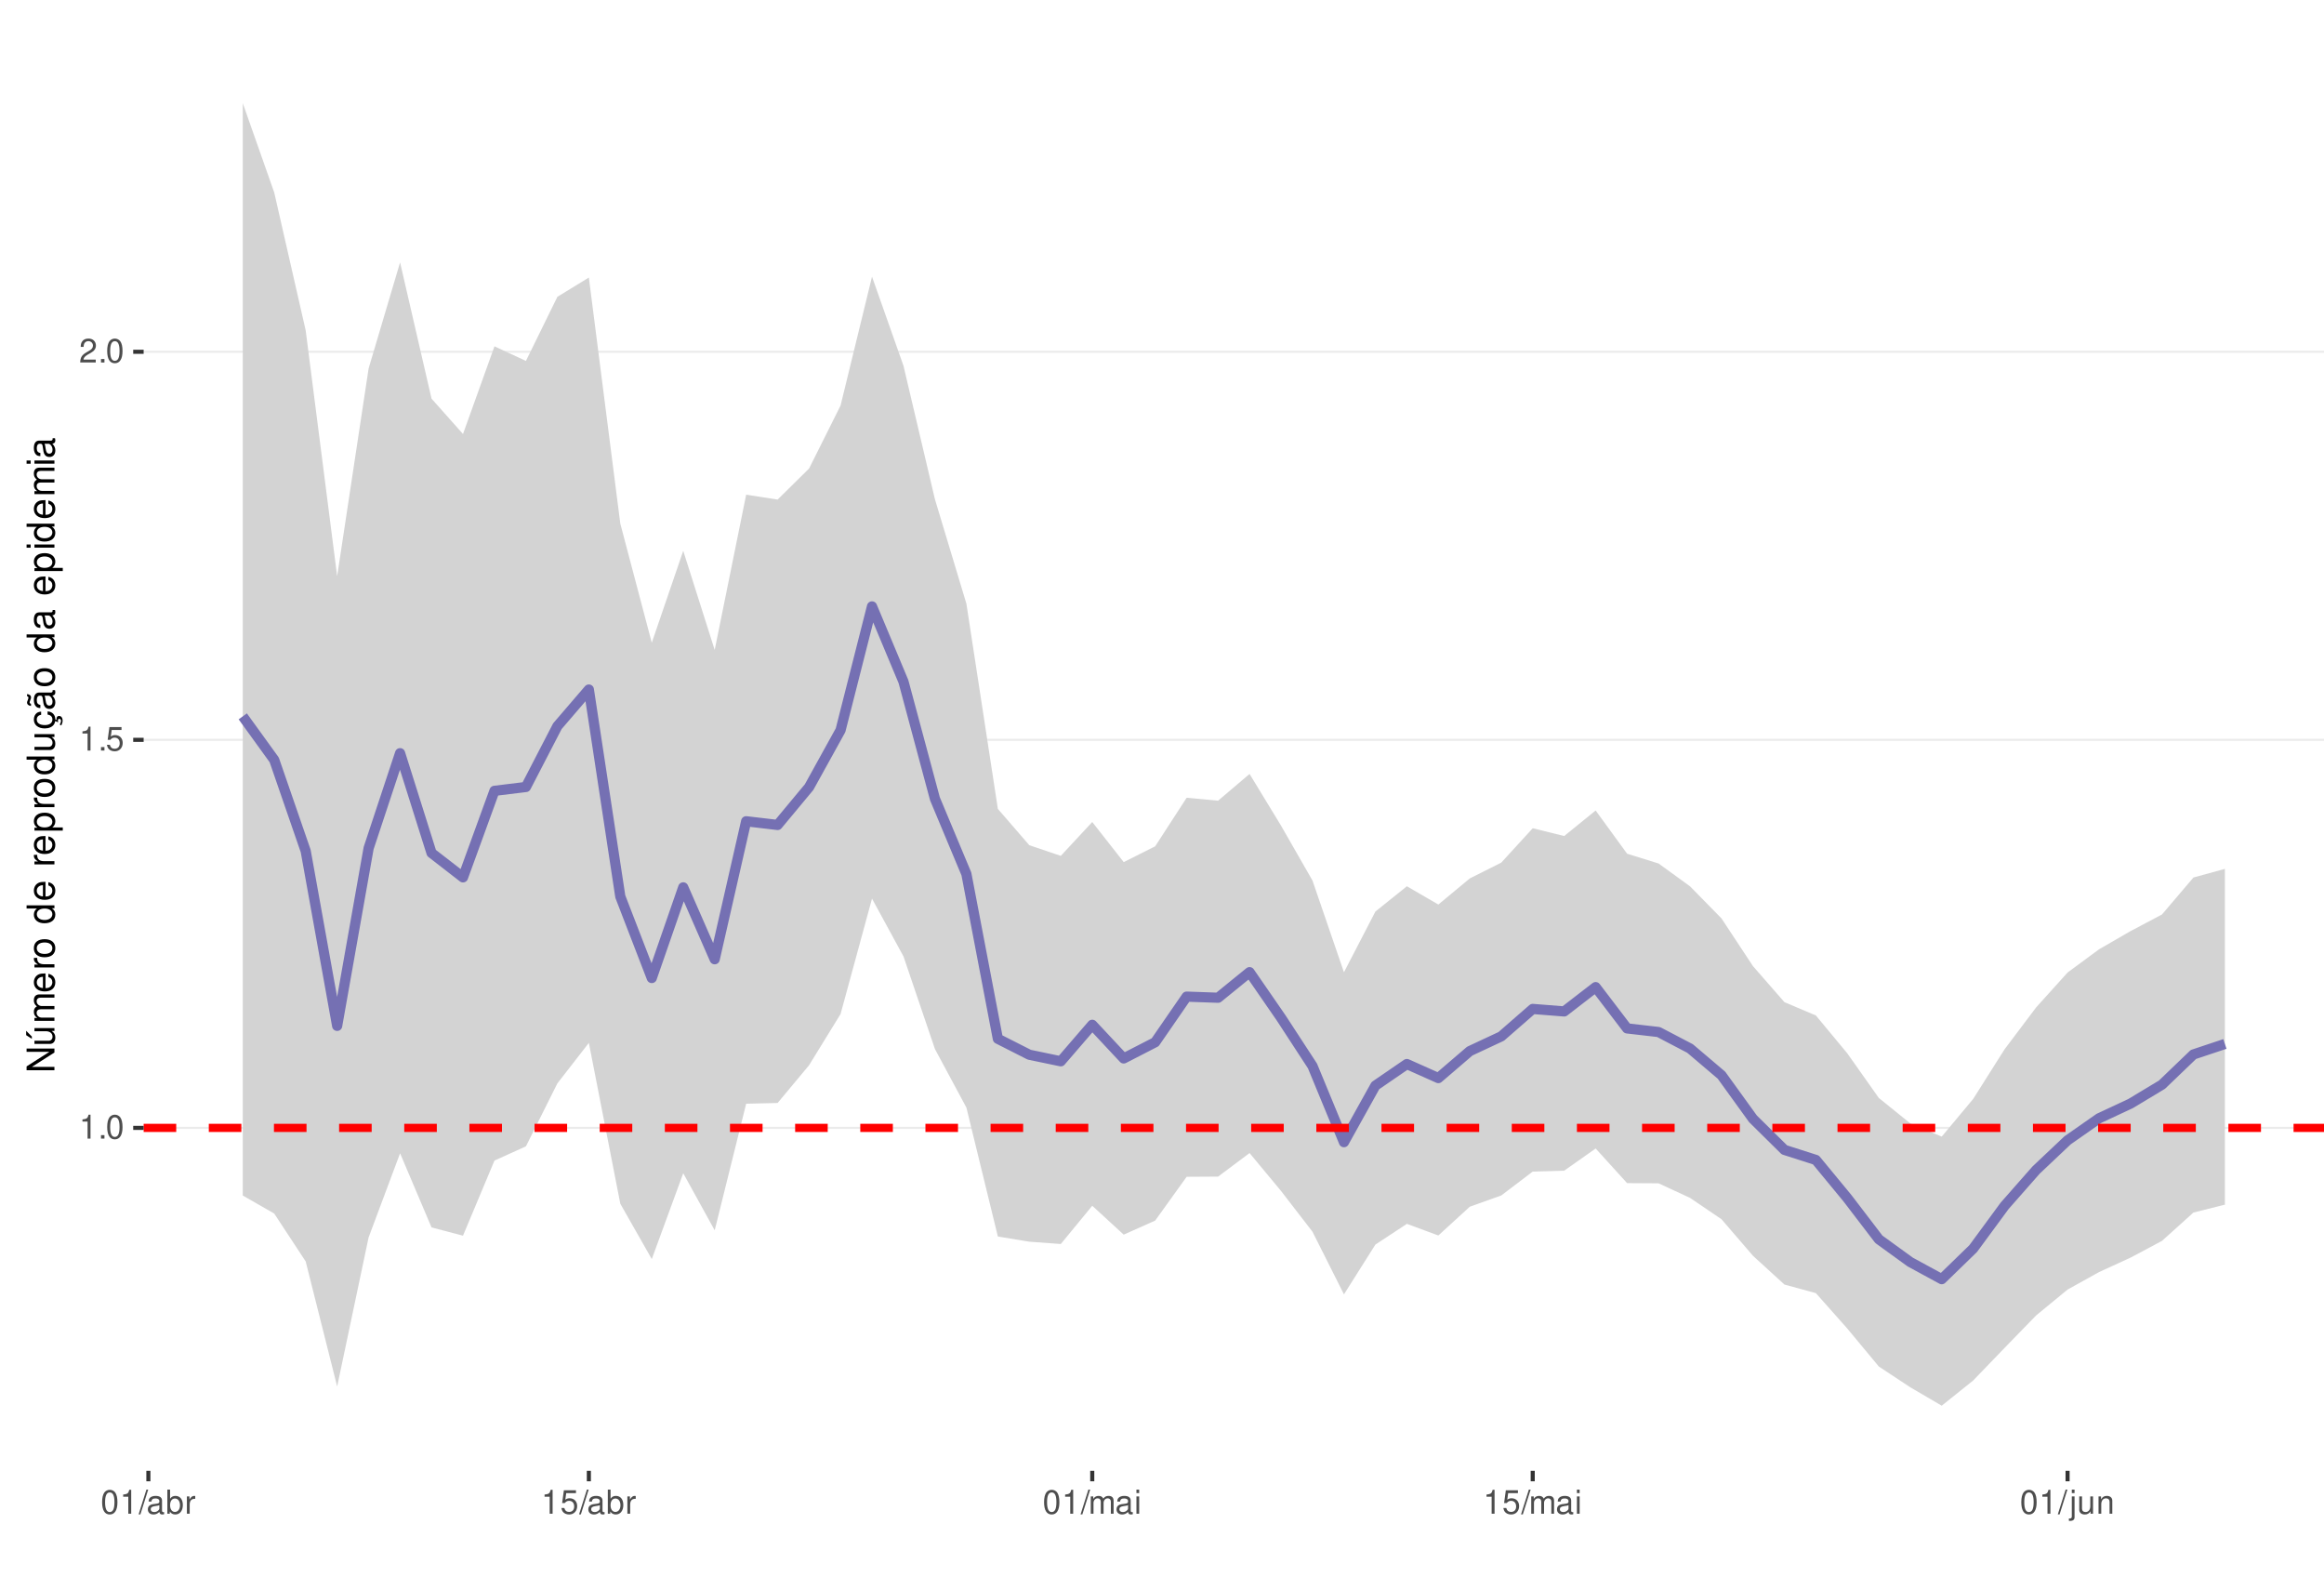
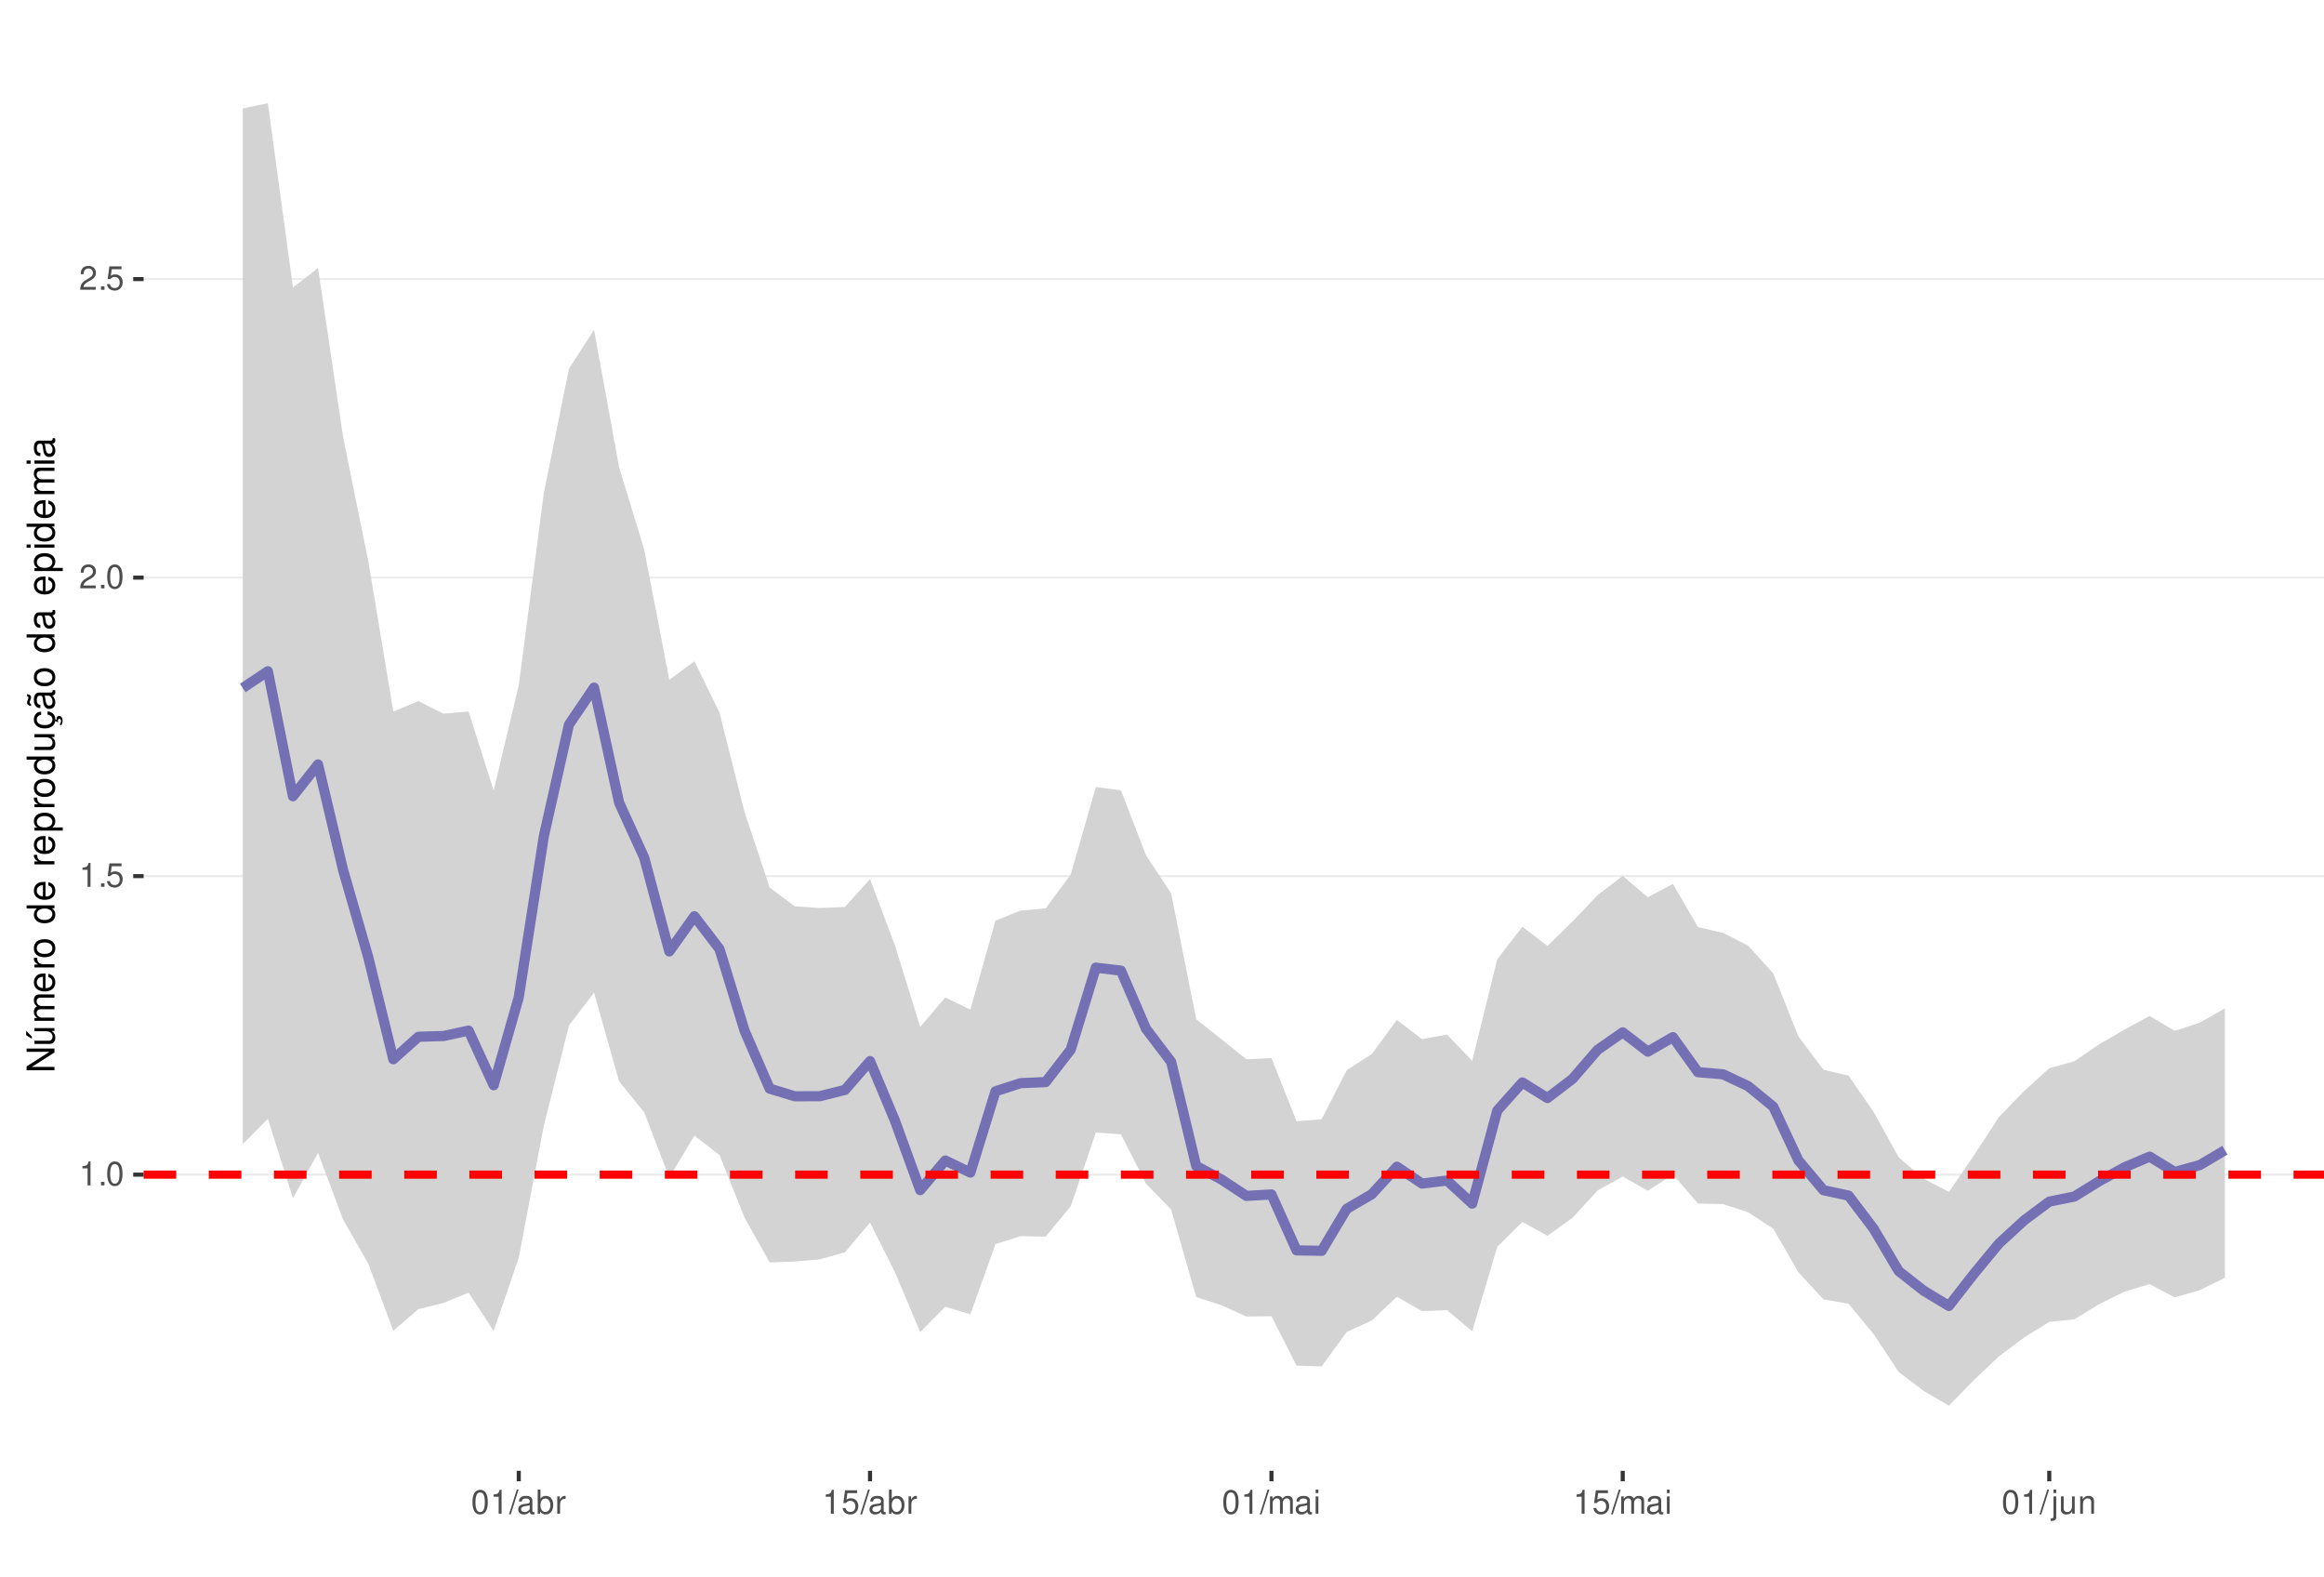
<svg xmlns="http://www.w3.org/2000/svg" xmlns:xlink="http://www.w3.org/1999/xlink" width="609pt" height="413pt" viewBox="0 0 609 413" version="1.1">
  <defs>
    <g>
      <symbol overflow="visible" id="glyph0-0">
        <path style="stroke:none;" d="" />
      </symbol>
      <symbol overflow="visible" id="glyph0-1">
        <path style="stroke:none;" d="M 2.234 -4.453 L 2.234 0 L 3 0 L 3 -6.266 L 2.5 -6.266 C 2.234 -5.297 2.062 -5.172 0.891 -5.016 L 0.891 -4.453 Z M 2.234 -4.453 " />
      </symbol>
      <symbol overflow="visible" id="glyph0-2">
        <path style="stroke:none;" d="M 1.656 -0.906 L 0.75 -0.906 L 0.75 0 L 1.656 0 Z M 1.656 -0.906 " />
      </symbol>
      <symbol overflow="visible" id="glyph0-3">
        <path style="stroke:none;" d="M 2.375 -6.266 C 1.812 -6.266 1.297 -6 0.969 -5.578 C 0.578 -5.016 0.375 -4.188 0.375 -3.031 C 0.375 -0.922 1.062 0.203 2.375 0.203 C 3.672 0.203 4.391 -0.922 4.391 -2.984 C 4.391 -4.188 4.203 -5 3.797 -5.578 C 3.469 -6 2.953 -6.266 2.375 -6.266 Z M 2.375 -5.578 C 3.203 -5.578 3.609 -4.75 3.609 -3.047 C 3.609 -1.266 3.219 -0.438 2.359 -0.438 C 1.562 -0.438 1.156 -1.297 1.156 -3.016 C 1.156 -4.75 1.562 -5.578 2.375 -5.578 Z M 2.375 -5.578 " />
      </symbol>
      <symbol overflow="visible" id="glyph0-4">
        <path style="stroke:none;" d="M 4.125 -6.141 L 0.953 -6.141 L 0.5 -2.797 L 1.188 -2.797 C 1.547 -3.219 1.844 -3.375 2.328 -3.375 C 3.156 -3.375 3.656 -2.797 3.656 -1.891 C 3.656 -1.016 3.156 -0.469 2.312 -0.469 C 1.656 -0.469 1.25 -0.812 1.062 -1.5 L 0.297 -1.5 C 0.406 -1 0.5 -0.766 0.672 -0.531 C 1.016 -0.062 1.641 0.203 2.344 0.203 C 3.578 0.203 4.438 -0.703 4.438 -2 C 4.438 -3.219 3.641 -4.047 2.453 -4.047 C 2.031 -4.047 1.672 -3.938 1.328 -3.672 L 1.562 -5.391 L 4.125 -5.391 Z M 4.125 -6.141 " />
      </symbol>
      <symbol overflow="visible" id="glyph0-5">
        <path style="stroke:none;" d="M 4.375 -0.75 L 1.156 -0.75 C 1.234 -1.266 1.5 -1.594 2.266 -2.062 L 3.125 -2.547 C 3.984 -3.016 4.422 -3.656 4.422 -4.438 C 4.422 -4.953 4.219 -5.438 3.859 -5.781 C 3.484 -6.109 3.031 -6.266 2.453 -6.266 C 1.672 -6.266 1.094 -5.984 0.766 -5.438 C 0.547 -5.109 0.453 -4.719 0.438 -4.094 L 1.188 -4.094 C 1.219 -4.516 1.266 -4.766 1.375 -4.984 C 1.578 -5.359 1.969 -5.594 2.438 -5.594 C 3.125 -5.594 3.641 -5.094 3.641 -4.422 C 3.641 -3.906 3.359 -3.484 2.812 -3.172 L 2.016 -2.703 C 0.734 -1.969 0.359 -1.375 0.297 -0.016 L 4.375 -0.016 Z M 4.375 -0.75 " />
      </symbol>
      <symbol overflow="visible" id="glyph0-6">
        <path style="stroke:none;" d="M 1.984 -6.312 L -0.062 0.172 L 0.406 0.172 L 2.453 -6.312 Z M 1.984 -6.312 " />
      </symbol>
      <symbol overflow="visible" id="glyph0-7">
        <path style="stroke:none;" d="M 4.625 -0.422 C 4.547 -0.406 4.516 -0.406 4.469 -0.406 C 4.219 -0.406 4.078 -0.531 4.078 -0.766 L 4.078 -3.422 C 4.078 -4.234 3.5 -4.672 2.375 -4.672 C 1.719 -4.672 1.188 -4.469 0.875 -4.141 C 0.672 -3.906 0.578 -3.641 0.562 -3.188 L 1.297 -3.188 C 1.344 -3.75 1.672 -4 2.359 -4 C 3.016 -4 3.375 -3.75 3.375 -3.328 L 3.375 -3.141 C 3.359 -2.828 3.203 -2.703 2.609 -2.625 C 1.594 -2.5 1.438 -2.469 1.156 -2.359 C 0.625 -2.125 0.359 -1.734 0.359 -1.141 C 0.359 -0.312 0.938 0.203 1.859 0.203 C 2.422 0.203 2.875 0 3.391 -0.469 C 3.438 0 3.672 0.203 4.141 0.203 C 4.297 0.203 4.391 0.188 4.625 0.125 Z M 3.375 -1.422 C 3.375 -1.188 3.297 -1.031 3.078 -0.844 C 2.781 -0.578 2.438 -0.438 2.016 -0.438 C 1.453 -0.438 1.109 -0.703 1.109 -1.156 C 1.109 -1.641 1.422 -1.875 2.203 -1.984 C 2.984 -2.094 3.125 -2.125 3.375 -2.234 Z M 3.375 -1.422 " />
      </symbol>
      <symbol overflow="visible" id="glyph0-8">
        <path style="stroke:none;" d="M 0.469 -6.312 L 0.469 0 L 1.109 0 L 1.109 -0.578 C 1.469 -0.047 1.922 0.203 2.547 0.203 C 3.75 0.203 4.531 -0.781 4.531 -2.281 C 4.531 -3.75 3.797 -4.672 2.594 -4.672 C 1.969 -4.672 1.531 -4.438 1.188 -3.922 L 1.188 -6.312 Z M 2.453 -3.984 C 3.25 -3.984 3.781 -3.297 3.781 -2.203 C 3.781 -1.172 3.234 -0.469 2.453 -0.469 C 1.672 -0.469 1.188 -1.172 1.188 -2.234 C 1.188 -3.297 1.672 -3.984 2.453 -3.984 Z M 2.453 -3.984 " />
      </symbol>
      <symbol overflow="visible" id="glyph0-9">
        <path style="stroke:none;" d="M 0.594 -4.531 L 0.594 0 L 1.328 0 L 1.328 -2.359 C 1.328 -3.438 1.781 -3.938 2.781 -3.906 L 2.781 -4.641 C 2.656 -4.656 2.594 -4.672 2.5 -4.672 C 2.031 -4.672 1.672 -4.391 1.266 -3.719 L 1.266 -4.531 Z M 0.594 -4.531 " />
      </symbol>
      <symbol overflow="visible" id="glyph0-10">
        <path style="stroke:none;" d="M 0.609 -4.531 L 0.609 0 L 1.328 0 L 1.328 -2.844 C 1.328 -3.5 1.812 -4.031 2.391 -4.031 C 2.938 -4.031 3.234 -3.703 3.234 -3.125 L 3.234 0 L 3.969 0 L 3.969 -2.844 C 3.969 -3.5 4.438 -4.031 5.031 -4.031 C 5.562 -4.031 5.875 -3.703 5.875 -3.125 L 5.875 0 L 6.594 0 L 6.594 -3.406 C 6.594 -4.219 6.125 -4.672 5.281 -4.672 C 4.672 -4.672 4.312 -4.484 3.891 -3.969 C 3.625 -4.453 3.25 -4.672 2.672 -4.672 C 2.062 -4.672 1.656 -4.438 1.266 -3.891 L 1.266 -4.531 Z M 0.609 -4.531 " />
      </symbol>
      <symbol overflow="visible" id="glyph0-11">
        <path style="stroke:none;" d="M 1.297 -4.531 L 0.578 -4.531 L 0.578 0 L 1.297 0 Z M 1.297 -6.312 L 0.578 -6.312 L 0.578 -5.406 L 1.297 -5.406 Z M 1.297 -6.312 " />
      </symbol>
      <symbol overflow="visible" id="glyph0-12">
        <path style="stroke:none;" d="M 0.609 -4.531 L 0.609 0.656 C 0.609 1.109 0.469 1.25 0.016 1.25 C -0.031 1.25 -0.062 1.25 -0.156 1.25 L -0.156 1.859 C -0.062 1.875 -0.031 1.891 0.094 1.891 C 0.906 1.891 1.328 1.562 1.328 0.938 L 1.328 -4.531 Z M 1.328 -6.312 L 0.609 -6.312 L 0.609 -5.406 L 1.328 -5.406 Z M 1.328 -6.312 " />
      </symbol>
      <symbol overflow="visible" id="glyph0-13">
        <path style="stroke:none;" d="M 4.172 0 L 4.172 -4.531 L 3.453 -4.531 L 3.453 -1.969 C 3.453 -1.031 2.969 -0.438 2.219 -0.438 C 1.641 -0.438 1.281 -0.781 1.281 -1.328 L 1.281 -4.531 L 0.562 -4.531 L 0.562 -1.031 C 0.562 -0.281 1.125 0.203 2.016 0.203 C 2.672 0.203 3.094 -0.031 3.516 -0.625 L 3.516 0 Z M 4.172 0 " />
      </symbol>
      <symbol overflow="visible" id="glyph0-14">
        <path style="stroke:none;" d="M 0.609 -4.531 L 0.609 0 L 1.328 0 L 1.328 -2.5 C 1.328 -3.422 1.812 -4.031 2.562 -4.031 C 3.141 -4.031 3.5 -3.688 3.5 -3.141 L 3.5 0 L 4.219 0 L 4.219 -3.422 C 4.219 -4.188 3.656 -4.672 2.781 -4.672 C 2.109 -4.672 1.672 -4.406 1.266 -3.781 L 1.266 -4.531 Z M 0.609 -4.531 " />
      </symbol>
      <symbol overflow="visible" id="glyph1-0">
        <path style="stroke:none;" d="" />
      </symbol>
      <symbol overflow="visible" id="glyph1-1">
        <path style="stroke:none;" d="M -7.297 -6.453 L -7.297 -5.578 L -1.328 -5.578 L -7.297 -1.766 L -7.297 -0.766 L 0 -0.766 L 0 -1.641 L -5.906 -1.641 L 0 -5.406 L 0 -6.453 Z M -7.297 -6.453 " />
      </symbol>
      <symbol overflow="visible" id="glyph1-2">
        <path style="stroke:none;" d="M 0 -4.812 L -5.234 -4.812 L -5.234 -3.984 L -2.266 -3.984 C -1.203 -3.984 -0.5 -3.438 -0.5 -2.562 C -0.5 -1.906 -0.906 -1.484 -1.531 -1.484 L -5.234 -1.484 L -5.234 -0.656 L -1.203 -0.656 C -0.328 -0.656 0.234 -1.297 0.234 -2.312 C 0.234 -3.094 -0.047 -3.578 -0.734 -4.062 L 0 -4.062 Z M -7.406 -2.953 L -5.922 -2 L -5.922 -2.594 L -7.406 -4.094 Z M -7.406 -2.953 " />
      </symbol>
      <symbol overflow="visible" id="glyph1-3">
        <path style="stroke:none;" d="M -5.234 -0.703 L 0 -0.703 L 0 -1.547 L -3.297 -1.547 C -4.047 -1.547 -4.656 -2.094 -4.656 -2.766 C -4.656 -3.391 -4.281 -3.734 -3.609 -3.734 L 0 -3.734 L 0 -4.578 L -3.297 -4.578 C -4.047 -4.578 -4.656 -5.125 -4.656 -5.812 C -4.656 -6.422 -4.266 -6.781 -3.609 -6.781 L 0 -6.781 L 0 -7.625 L -3.938 -7.625 C -4.875 -7.625 -5.391 -7.078 -5.391 -6.094 C -5.391 -5.406 -5.188 -4.984 -4.594 -4.484 C -5.156 -4.188 -5.391 -3.766 -5.391 -3.078 C -5.391 -2.375 -5.125 -1.906 -4.5 -1.469 L -5.234 -1.469 Z M -5.234 -0.703 " />
      </symbol>
      <symbol overflow="visible" id="glyph1-4">
        <path style="stroke:none;" d="M -2.344 -5.125 C -3.141 -5.125 -3.625 -5.062 -4.016 -4.922 C -4.875 -4.578 -5.391 -3.781 -5.391 -2.797 C -5.391 -1.344 -4.281 -0.406 -2.547 -0.406 C -0.812 -0.406 0.234 -1.297 0.234 -2.781 C 0.234 -3.984 -0.453 -4.812 -1.594 -5.016 L -1.594 -4.188 C -0.906 -3.953 -0.547 -3.484 -0.547 -2.812 C -0.547 -2.281 -0.781 -1.828 -1.219 -1.547 C -1.516 -1.344 -1.812 -1.281 -2.344 -1.266 Z M -3.016 -1.297 C -3.984 -1.359 -4.625 -1.953 -4.625 -2.797 C -4.625 -3.641 -3.953 -4.234 -3.016 -4.234 Z M -3.016 -1.297 " />
      </symbol>
      <symbol overflow="visible" id="glyph1-5">
        <path style="stroke:none;" d="M -5.234 -0.688 L 0 -0.688 L 0 -1.531 L -2.719 -1.531 C -3.984 -1.547 -4.547 -2.062 -4.516 -3.203 L -5.359 -3.203 C -5.375 -3.062 -5.391 -2.984 -5.391 -2.891 C -5.391 -2.344 -5.062 -1.938 -4.297 -1.453 L -5.234 -1.453 Z M -5.234 -0.688 " />
      </symbol>
      <symbol overflow="visible" id="glyph1-6">
        <path style="stroke:none;" d="M -5.391 -2.719 C -5.391 -1.234 -4.344 -0.359 -2.578 -0.359 C -0.812 -0.359 0.234 -1.234 0.234 -2.734 C 0.234 -4.203 -0.812 -5.094 -2.547 -5.094 C -4.359 -5.094 -5.391 -4.234 -5.391 -2.719 Z M -4.625 -2.734 C -4.625 -3.672 -3.844 -4.234 -2.547 -4.234 C -1.312 -4.234 -0.547 -3.656 -0.547 -2.734 C -0.547 -1.797 -1.312 -1.234 -2.578 -1.234 C -3.844 -1.234 -4.625 -1.797 -4.625 -2.734 Z M -4.625 -2.734 " />
      </symbol>
      <symbol overflow="visible" id="glyph1-7">
        <path style="stroke:none;" d="" />
      </symbol>
      <symbol overflow="visible" id="glyph1-8">
        <path style="stroke:none;" d="M -7.297 -4.953 L -7.297 -4.125 L -4.578 -4.125 C -5.109 -3.766 -5.391 -3.203 -5.391 -2.516 C -5.391 -1.156 -4.297 -0.266 -2.625 -0.266 C -0.859 -0.266 0.234 -1.125 0.234 -2.547 C 0.234 -3.266 -0.047 -3.766 -0.688 -4.203 L 0 -4.203 L 0 -4.953 Z M -4.609 -2.656 C -4.609 -3.547 -3.812 -4.125 -2.562 -4.125 C -1.344 -4.125 -0.547 -3.547 -0.547 -2.656 C -0.547 -1.734 -1.359 -1.125 -2.578 -1.125 C -3.797 -1.125 -4.609 -1.734 -4.609 -2.656 Z M -4.609 -2.656 " />
      </symbol>
      <symbol overflow="visible" id="glyph1-9">
        <path style="stroke:none;" d="M 2.188 -0.547 L 2.188 -1.375 L -0.547 -1.375 C -0.016 -1.812 0.234 -2.312 0.234 -2.984 C 0.234 -4.344 -0.859 -5.234 -2.531 -5.234 C -4.297 -5.234 -5.391 -4.375 -5.391 -2.984 C -5.391 -2.266 -5.062 -1.703 -4.453 -1.312 L -5.234 -1.312 L -5.234 -0.547 Z M -4.609 -2.844 C -4.609 -3.766 -3.797 -4.359 -2.547 -4.359 C -1.359 -4.359 -0.547 -3.75 -0.547 -2.844 C -0.547 -1.953 -1.344 -1.375 -2.578 -1.375 C -3.812 -1.375 -4.609 -1.953 -4.609 -2.844 Z M -4.609 -2.844 " />
      </symbol>
      <symbol overflow="visible" id="glyph1-10">
        <path style="stroke:none;" d="M 0 -4.812 L -5.234 -4.812 L -5.234 -3.984 L -2.266 -3.984 C -1.203 -3.984 -0.5 -3.438 -0.5 -2.562 C -0.5 -1.906 -0.906 -1.484 -1.531 -1.484 L -5.234 -1.484 L -5.234 -0.656 L -1.203 -0.656 C -0.328 -0.656 0.234 -1.297 0.234 -2.312 C 0.234 -3.094 -0.047 -3.578 -0.734 -4.062 L 0 -4.062 Z M 0 -4.812 " />
      </symbol>
      <symbol overflow="visible" id="glyph1-11">
        <path style="stroke:none;" d="M 0.234 -2.641 C 0.234 -3.875 -0.547 -4.703 -1.797 -4.766 L -1.797 -3.938 C -0.953 -3.797 -0.531 -3.359 -0.531 -2.656 C -0.531 -1.734 -1.281 -1.188 -2.516 -1.188 C -3.844 -1.188 -4.625 -1.719 -4.625 -2.625 C -4.625 -3.328 -4.203 -3.766 -3.484 -3.875 L -3.484 -4.703 C -3.984 -4.672 -4.312 -4.562 -4.609 -4.359 C -5.094 -4 -5.391 -3.375 -5.391 -2.641 C -5.391 -1.219 -4.266 -0.312 -2.531 -0.312 C -1.469 -0.312 -0.625 -0.672 -0.156 -1.312 C 0.047 -1.594 0.125 -1.812 0.203 -2.25 L 0.922 -1.938 L 0.984 -2.062 C 0.938 -2.188 0.906 -2.25 0.906 -2.375 C 0.906 -2.656 1.047 -2.828 1.281 -2.828 C 1.547 -2.828 1.734 -2.594 1.734 -2.297 C 1.734 -2.031 1.672 -1.844 1.438 -1.406 L 1.406 -1.312 L 1.812 -1.094 C 2.078 -1.75 2.141 -1.953 2.141 -2.344 C 2.141 -3.109 1.781 -3.578 1.203 -3.578 C 0.781 -3.578 0.547 -3.297 0.547 -2.797 C 0.547 -2.703 0.547 -2.641 0.562 -2.516 Z M 0.234 -2.641 " />
      </symbol>
      <symbol overflow="visible" id="glyph1-12">
        <path style="stroke:none;" d="M -0.484 -5.344 C -0.469 -5.266 -0.469 -5.219 -0.469 -5.172 C -0.469 -4.875 -0.625 -4.719 -0.875 -4.719 L -3.953 -4.719 C -4.891 -4.719 -5.391 -4.047 -5.391 -2.75 C -5.391 -1.984 -5.172 -1.375 -4.781 -1.016 C -4.516 -0.766 -4.203 -0.672 -3.688 -0.656 L -3.688 -1.484 C -4.328 -1.562 -4.625 -1.938 -4.625 -2.719 C -4.625 -3.484 -4.344 -3.891 -3.844 -3.891 L -3.625 -3.891 C -3.266 -3.875 -3.125 -3.703 -3.047 -3.016 C -2.891 -1.844 -2.844 -1.656 -2.719 -1.344 C -2.453 -0.734 -2 -0.422 -1.312 -0.422 C -0.375 -0.422 0.234 -1.078 0.234 -2.141 C 0.234 -2.797 0 -3.328 -0.547 -3.922 C 0 -3.984 0.234 -4.234 0.234 -4.781 C 0.234 -4.953 0.203 -5.062 0.141 -5.344 Z M -1.656 -3.891 C -1.375 -3.891 -1.203 -3.812 -0.969 -3.562 C -0.656 -3.219 -0.5 -2.812 -0.5 -2.312 C -0.5 -1.672 -0.812 -1.297 -1.344 -1.297 C -1.891 -1.297 -2.172 -1.656 -2.297 -2.547 C -2.422 -3.438 -2.453 -3.609 -2.594 -3.891 Z M -7.172 -3.75 C -6.922 -3.672 -6.812 -3.547 -6.812 -3.375 C -6.812 -3.25 -6.875 -2.984 -6.984 -2.734 C -7.156 -2.312 -7.172 -2.25 -7.172 -2.047 C -7.172 -1.594 -6.797 -1.297 -6.141 -1.188 L -6.141 -1.766 C -6.375 -1.812 -6.5 -1.938 -6.5 -2.094 C -6.5 -2.203 -6.469 -2.344 -6.375 -2.578 C -6.156 -3.156 -6.125 -3.234 -6.125 -3.438 C -6.125 -3.922 -6.484 -4.219 -7.172 -4.312 Z M -7.172 -3.75 " />
      </symbol>
      <symbol overflow="visible" id="glyph1-13">
        <path style="stroke:none;" d="M -0.484 -5.344 C -0.469 -5.266 -0.469 -5.219 -0.469 -5.172 C -0.469 -4.875 -0.625 -4.719 -0.875 -4.719 L -3.953 -4.719 C -4.891 -4.719 -5.391 -4.047 -5.391 -2.75 C -5.391 -1.984 -5.172 -1.375 -4.781 -1.016 C -4.516 -0.766 -4.203 -0.672 -3.688 -0.656 L -3.688 -1.484 C -4.328 -1.562 -4.625 -1.938 -4.625 -2.719 C -4.625 -3.484 -4.344 -3.891 -3.844 -3.891 L -3.625 -3.891 C -3.266 -3.875 -3.125 -3.703 -3.047 -3.016 C -2.891 -1.844 -2.844 -1.656 -2.719 -1.344 C -2.453 -0.734 -2 -0.422 -1.312 -0.422 C -0.375 -0.422 0.234 -1.078 0.234 -2.141 C 0.234 -2.797 0 -3.328 -0.547 -3.922 C 0 -3.984 0.234 -4.234 0.234 -4.781 C 0.234 -4.953 0.203 -5.062 0.141 -5.344 Z M -1.656 -3.891 C -1.375 -3.891 -1.203 -3.812 -0.969 -3.562 C -0.656 -3.219 -0.5 -2.812 -0.5 -2.312 C -0.5 -1.672 -0.812 -1.297 -1.344 -1.297 C -1.891 -1.297 -2.172 -1.656 -2.297 -2.547 C -2.422 -3.438 -2.453 -3.609 -2.594 -3.891 Z M -1.656 -3.891 " />
      </symbol>
      <symbol overflow="visible" id="glyph1-14">
        <path style="stroke:none;" d="M -5.234 -1.5 L -5.234 -0.672 L 0 -0.672 L 0 -1.5 Z M -7.297 -1.5 L -7.297 -0.656 L -6.234 -0.656 L -6.234 -1.5 Z M -7.297 -1.5 " />
      </symbol>
    </g>
    <clipPath id="clip1">
      <path d="M 37.645 9.961 L 609 9.961 L 609 385.328 L 37.645 385.328 Z M 37.645 9.961 " />
    </clipPath>
    <clipPath id="clip2">
-       <path d="M 37.645 295 L 609 295 L 609 296 L 37.645 296 Z M 37.645 295 " />
+       <path d="M 37.645 307 L 609 307 L 609 308 L 37.645 308 Z M 37.645 307 " />
    </clipPath>
    <clipPath id="clip3">
-       <path d="M 37.645 193 L 609 193 L 609 195 L 37.645 195 Z M 37.645 193 " />
+       <path d="M 37.645 229 L 609 229 L 609 230 L 37.645 230 Z M 37.645 229 " />
    </clipPath>
    <clipPath id="clip4">
-       <path d="M 37.645 91 L 609 91 L 609 93 L 37.645 93 Z M 37.645 91 " />
+       <path d="M 37.645 151 L 609 151 L 609 152 L 37.645 152 Z M 37.645 151 " />
    </clipPath>
    <clipPath id="clip5">
-       <path d="M 37.645 294 L 609 294 L 609 297 L 37.645 297 Z M 37.645 294 " />
+       <path d="M 37.645 72 L 609 72 L 609 74 L 37.645 74 Z M 37.645 72 " />
+     </clipPath>
+     <clipPath id="clip6">
+       <path d="M 37.645 306 L 609 306 L 609 309 L 37.645 309 Z M 37.645 306 " />
    </clipPath>
  </defs>
  <g id="surface162">
    <rect x="0" y="0" width="609" height="413" style="fill:rgb(100%,100%,100%);fill-opacity:1;stroke:none;" />
    <rect x="0" y="0" width="609" height="413" style="fill:rgb(100%,100%,100%);fill-opacity:1;stroke:none;" />
    <path style="fill:none;stroke-width:1.067;stroke-linecap:round;stroke-linejoin:round;stroke:rgb(100%,100%,100%);stroke-opacity:1;stroke-miterlimit:10;" d="M 0 413 L 609 413 L 609 0 L 0 0 Z M 0 413 " />
    <g clip-path="url(#clip1)" clip-rule="nonzero">
      <path style=" stroke:none;fill-rule:nonzero;fill:rgb(100%,100%,100%);fill-opacity:1;" d="M 37.645 385.328 L 609 385.328 L 609 9.961 L 37.645 9.961 Z M 37.645 385.328 " />
    </g>
    <g clip-path="url(#clip2)" clip-rule="nonzero">
-       <path style="fill:none;stroke-width:0.533;stroke-linecap:butt;stroke-linejoin:round;stroke:rgb(92.157%,92.157%,92.157%);stroke-opacity:1;stroke-miterlimit:10;" d="M 37.645 295.484 L 609 295.484 " />
+       <path style="fill:none;stroke-width:0.533;stroke-linecap:butt;stroke-linejoin:round;stroke:rgb(92.157%,92.157%,92.157%);stroke-opacity:1;stroke-miterlimit:10;" d="M 37.645 307.734 L 609 307.734 " />
    </g>
    <g clip-path="url(#clip3)" clip-rule="nonzero">
-       <path style="fill:none;stroke-width:0.533;stroke-linecap:butt;stroke-linejoin:round;stroke:rgb(92.157%,92.157%,92.157%);stroke-opacity:1;stroke-miterlimit:10;" d="M 37.645 193.82 L 609 193.82 " />
+       <path style="fill:none;stroke-width:0.533;stroke-linecap:butt;stroke-linejoin:round;stroke:rgb(92.157%,92.157%,92.157%);stroke-opacity:1;stroke-miterlimit:10;" d="M 37.645 229.527 L 609 229.527 " />
    </g>
    <g clip-path="url(#clip4)" clip-rule="nonzero">
-       <path style="fill:none;stroke-width:0.533;stroke-linecap:butt;stroke-linejoin:round;stroke:rgb(92.157%,92.157%,92.157%);stroke-opacity:1;stroke-miterlimit:10;" d="M 37.645 92.16 L 609 92.16 " />
-     </g>
-     <path style=" stroke:none;fill-rule:nonzero;fill:rgb(82.745%,82.745%,82.745%);fill-opacity:1;" d="M 63.617 27.023 L 71.859 50.426 L 80.105 86.57 L 88.352 150.961 L 96.594 96.527 L 104.84 68.75 L 113.082 104.438 L 121.328 113.703 L 129.574 90.73 L 137.816 94.562 L 146.062 77.758 L 154.309 72.711 L 162.551 137.184 L 170.797 168.387 L 179.039 144.301 L 187.285 170.277 L 195.531 129.602 L 203.773 130.879 L 212.02 122.738 L 220.266 106.254 L 228.508 72.484 L 236.754 95.824 L 245 130.812 L 253.242 158.152 L 261.488 211.914 L 269.73 221.434 L 277.977 224.219 L 286.223 215.352 L 294.465 225.852 L 302.711 221.723 L 310.957 209 L 319.199 209.766 L 327.445 202.758 L 335.691 216.305 L 343.934 230.684 L 352.18 254.715 L 360.422 238.805 L 368.668 232.184 L 376.914 236.973 L 385.156 230.133 L 393.402 225.992 L 401.648 216.984 L 409.891 219.023 L 418.137 212.336 L 426.379 223.656 L 434.625 226.219 L 442.871 232.203 L 451.113 240.605 L 459.359 253.105 L 467.605 262.547 L 475.848 266.035 L 484.094 275.977 L 492.34 287.645 L 500.582 294.309 L 508.828 297.77 L 517.07 287.895 L 525.316 274.863 L 533.562 263.926 L 541.805 254.781 L 550.051 248.699 L 558.297 243.938 L 566.539 239.582 L 574.785 229.895 L 583.031 227.629 L 583.031 315.602 L 574.785 317.664 L 566.539 325.094 L 558.297 329.48 L 550.051 333.262 L 541.805 337.844 L 533.562 344.617 L 525.316 353.105 L 517.07 361.66 L 508.828 368.266 L 500.582 363.445 L 492.34 358 L 484.094 348.07 L 475.848 338.777 L 467.605 336.527 L 459.359 328.988 L 451.113 319.414 L 442.871 313.824 L 434.625 310.008 L 426.379 309.957 L 418.137 300.887 L 409.891 306.695 L 401.648 306.93 L 393.402 313.191 L 385.156 316.137 L 376.914 323.676 L 368.668 320.625 L 360.422 326.055 L 352.18 339.098 L 343.934 322.688 L 335.691 312.008 L 327.445 302.078 L 319.199 308.246 L 310.957 308.297 L 302.711 319.773 L 294.465 323.453 L 286.223 315.883 L 277.977 325.91 L 269.73 325.301 L 261.488 323.941 L 253.242 290.164 L 245 274.832 L 236.754 250.559 L 228.508 235.422 L 220.266 265.664 L 212.02 279.062 L 203.773 288.957 L 195.531 289.156 L 187.285 322.316 L 179.039 307.367 L 170.797 329.859 L 162.551 315.355 L 154.309 273.215 L 146.062 283.824 L 137.816 300.324 L 129.574 304.047 L 121.328 323.723 L 113.082 321.559 L 104.84 302.141 L 96.594 324.176 L 88.352 363.238 L 80.105 330.477 L 71.859 317.926 L 63.617 313.203 Z M 63.617 27.023 " />
-     <path style="fill:none;stroke-width:2.667;stroke-linecap:butt;stroke-linejoin:round;stroke:rgb(45.882%,43.922%,70.196%);stroke-opacity:1;stroke-miterlimit:10;" d="M 63.617 187.672 L 71.859 199.074 L 80.105 222.949 L 88.352 268.758 L 96.594 222.215 L 104.84 197.324 L 113.082 223.461 L 121.328 229.852 L 129.574 207.184 L 137.816 206.176 L 146.062 190.246 L 154.309 180.645 L 162.551 234.879 L 170.797 256.227 L 179.039 232.473 L 187.285 251.305 L 195.531 215.156 L 203.773 216.125 L 212.02 206.211 L 220.266 191.297 L 228.508 158.867 L 236.754 178.578 L 245 209.266 L 253.242 228.965 L 261.488 272.141 L 269.73 276.32 L 277.977 278.039 L 286.223 268.477 L 294.465 277.293 L 302.711 273.051 L 310.957 261.098 L 319.199 261.391 L 327.445 254.688 L 335.691 266.633 L 343.934 279.266 L 352.18 299.23 L 360.422 284.414 L 368.668 278.758 L 376.914 282.438 L 385.156 275.367 L 393.402 271.512 L 401.648 264.324 L 409.891 264.977 L 418.137 258.609 L 426.379 269.426 L 434.625 270.371 L 442.871 274.688 L 451.113 281.684 L 459.359 293.105 L 467.605 301.246 L 475.848 303.883 L 484.094 313.883 L 492.34 324.664 L 500.582 330.637 L 508.828 335.117 L 517.07 327.109 L 525.316 315.895 L 533.562 306.527 L 541.805 298.742 L 550.051 292.977 L 558.297 289.125 L 566.539 284.164 L 574.785 276.25 L 583.031 273.5 " />
+       <path style="fill:none;stroke-width:0.533;stroke-linecap:butt;stroke-linejoin:round;stroke:rgb(92.157%,92.157%,92.157%);stroke-opacity:1;stroke-miterlimit:10;" d="M 37.645 151.324 L 609 151.324 " />
+     </g>
    <g clip-path="url(#clip5)" clip-rule="nonzero">
-       <path style="fill:none;stroke-width:2.134;stroke-linecap:butt;stroke-linejoin:round;stroke:rgb(100%,0%,0%);stroke-opacity:1;stroke-dasharray:8.536,8.536;stroke-miterlimit:10;" d="M 37.645 295.484 L 609 295.484 " />
-     </g>
-     <g style="fill:rgb(30.196%,30.196%,30.196%);fill-opacity:1;">
-       <use xlink:href="#glyph0-1" x="20.715" y="298.29" />
-       <use xlink:href="#glyph0-2" x="25.715" y="298.29" />
-       <use xlink:href="#glyph0-3" x="27.715" y="298.29" />
-     </g>
-     <g style="fill:rgb(30.196%,30.196%,30.196%);fill-opacity:1;">
-       <use xlink:href="#glyph0-1" x="20.715" y="196.626" />
-       <use xlink:href="#glyph0-2" x="25.715" y="196.626" />
-       <use xlink:href="#glyph0-4" x="27.715" y="196.626" />
-     </g>
-     <g style="fill:rgb(30.196%,30.196%,30.196%);fill-opacity:1;">
-       <use xlink:href="#glyph0-5" x="20.715" y="94.966" />
-       <use xlink:href="#glyph0-2" x="25.715" y="94.966" />
-       <use xlink:href="#glyph0-3" x="27.715" y="94.966" />
-     </g>
-     <path style="fill:none;stroke-width:1.067;stroke-linecap:butt;stroke-linejoin:round;stroke:rgb(20%,20%,20%);stroke-opacity:1;stroke-miterlimit:10;" d="M 34.906 295.484 L 37.645 295.484 " />
-     <path style="fill:none;stroke-width:1.067;stroke-linecap:butt;stroke-linejoin:round;stroke:rgb(20%,20%,20%);stroke-opacity:1;stroke-miterlimit:10;" d="M 34.906 193.82 L 37.645 193.82 " />
-     <path style="fill:none;stroke-width:1.067;stroke-linecap:butt;stroke-linejoin:round;stroke:rgb(20%,20%,20%);stroke-opacity:1;stroke-miterlimit:10;" d="M 34.906 92.16 L 37.645 92.16 " />
-     <path style="fill:none;stroke-width:1.067;stroke-linecap:butt;stroke-linejoin:round;stroke:rgb(20%,20%,20%);stroke-opacity:1;stroke-miterlimit:10;" d="M 38.883 388.07 L 38.883 385.328 " />
-     <path style="fill:none;stroke-width:1.067;stroke-linecap:butt;stroke-linejoin:round;stroke:rgb(20%,20%,20%);stroke-opacity:1;stroke-miterlimit:10;" d="M 154.309 388.07 L 154.309 385.328 " />
-     <path style="fill:none;stroke-width:1.067;stroke-linecap:butt;stroke-linejoin:round;stroke:rgb(20%,20%,20%);stroke-opacity:1;stroke-miterlimit:10;" d="M 286.223 388.07 L 286.223 385.328 " />
-     <path style="fill:none;stroke-width:1.067;stroke-linecap:butt;stroke-linejoin:round;stroke:rgb(20%,20%,20%);stroke-opacity:1;stroke-miterlimit:10;" d="M 401.648 388.07 L 401.648 385.328 " />
-     <path style="fill:none;stroke-width:1.067;stroke-linecap:butt;stroke-linejoin:round;stroke:rgb(20%,20%,20%);stroke-opacity:1;stroke-miterlimit:10;" d="M 541.805 388.07 L 541.805 385.328 " />
-     <g style="fill:rgb(30.196%,30.196%,30.196%);fill-opacity:1;">
-       <use xlink:href="#glyph0-3" x="26.383" y="396.567" />
-       <use xlink:href="#glyph0-1" x="31.383" y="396.567" />
-       <use xlink:href="#glyph0-6" x="36.383" y="396.567" />
-       <use xlink:href="#glyph0-7" x="38.383" y="396.567" />
-       <use xlink:href="#glyph0-8" x="43.383" y="396.567" />
-       <use xlink:href="#glyph0-9" x="48.383" y="396.567" />
-     </g>
-     <g style="fill:rgb(30.196%,30.196%,30.196%);fill-opacity:1;">
-       <use xlink:href="#glyph0-1" x="141.809" y="396.567" />
-       <use xlink:href="#glyph0-4" x="146.809" y="396.567" />
-       <use xlink:href="#glyph0-6" x="151.809" y="396.567" />
-       <use xlink:href="#glyph0-7" x="153.809" y="396.567" />
-       <use xlink:href="#glyph0-8" x="158.809" y="396.567" />
-       <use xlink:href="#glyph0-9" x="163.809" y="396.567" />
-     </g>
-     <g style="fill:rgb(30.196%,30.196%,30.196%);fill-opacity:1;">
-       <use xlink:href="#glyph0-3" x="273.223" y="396.567" />
-       <use xlink:href="#glyph0-1" x="278.223" y="396.567" />
-       <use xlink:href="#glyph0-6" x="283.223" y="396.567" />
-       <use xlink:href="#glyph0-10" x="285.223" y="396.567" />
-       <use xlink:href="#glyph0-7" x="292.223" y="396.567" />
-       <use xlink:href="#glyph0-11" x="297.223" y="396.567" />
-     </g>
-     <g style="fill:rgb(30.196%,30.196%,30.196%);fill-opacity:1;">
-       <use xlink:href="#glyph0-1" x="388.648" y="396.567" />
-       <use xlink:href="#glyph0-4" x="393.648" y="396.567" />
-       <use xlink:href="#glyph0-6" x="398.648" y="396.567" />
-       <use xlink:href="#glyph0-10" x="400.648" y="396.567" />
-       <use xlink:href="#glyph0-7" x="407.648" y="396.567" />
-       <use xlink:href="#glyph0-11" x="412.648" y="396.567" />
-     </g>
-     <g style="fill:rgb(30.196%,30.196%,30.196%);fill-opacity:1;">
-       <use xlink:href="#glyph0-3" x="529.305" y="396.567" />
-       <use xlink:href="#glyph0-1" x="534.305" y="396.567" />
-       <use xlink:href="#glyph0-6" x="539.305" y="396.567" />
-       <use xlink:href="#glyph0-12" x="542.305" y="396.567" />
-       <use xlink:href="#glyph0-13" x="544.305" y="396.567" />
-       <use xlink:href="#glyph0-14" x="549.305" y="396.567" />
+       <path style="fill:none;stroke-width:0.533;stroke-linecap:butt;stroke-linejoin:round;stroke:rgb(92.157%,92.157%,92.157%);stroke-opacity:1;stroke-miterlimit:10;" d="M 37.645 73.121 L 609 73.121 " />
+     </g>
+     <path style=" stroke:none;fill-rule:nonzero;fill:rgb(82.745%,82.745%,82.745%);fill-opacity:1;" d="M 63.617 28.426 L 70.191 27.023 L 76.766 75.328 L 83.34 70.207 L 89.914 114.508 L 96.488 146.887 L 103.066 186.406 L 109.641 183.68 L 116.215 186.965 L 122.789 186.402 L 129.363 207.121 L 135.938 179.559 L 142.516 129.117 L 149.09 96.613 L 155.664 86.41 L 162.238 122.402 L 168.812 143.98 L 175.387 178.082 L 181.965 173.254 L 188.539 186.652 L 195.113 212.758 L 201.688 232.527 L 208.262 237.426 L 214.836 237.879 L 221.414 237.609 L 227.988 230.309 L 234.562 247.789 L 241.137 269.031 L 247.711 261.316 L 254.285 264.504 L 260.863 241.18 L 267.438 238.562 L 274.012 237.984 L 280.586 229.105 L 287.16 206.191 L 293.734 207.043 L 300.312 224.078 L 306.887 234.035 L 313.461 267.023 L 320.035 272.227 L 326.609 277.527 L 333.184 277.184 L 339.758 293.754 L 346.336 293.223 L 352.91 280.367 L 359.484 276.121 L 366.059 267.195 L 372.633 272.223 L 379.207 271.039 L 385.785 277.93 L 392.359 251.301 L 398.934 242.781 L 405.508 247.812 L 412.082 241.402 L 418.656 234.512 L 425.234 229.457 L 431.809 235.066 L 438.383 231.574 L 444.957 242.887 L 451.531 244.406 L 458.105 247.754 L 464.684 255.004 L 471.258 271.504 L 477.832 280.258 L 484.406 281.809 L 490.98 291.316 L 497.555 303.199 L 504.133 308.828 L 510.707 312.262 L 517.281 302.688 L 523.855 292.59 L 530.43 285.816 L 537.004 279.867 L 543.582 278.023 L 550.156 273.535 L 556.73 269.734 L 563.305 266.16 L 569.879 270.066 L 576.453 267.906 L 583.031 264.195 L 583.031 334.773 L 576.453 337.996 L 569.879 339.891 L 563.305 336.41 L 556.73 338.391 L 550.156 341.621 L 543.582 345.633 L 537.004 346.316 L 530.43 350.387 L 523.855 355.328 L 517.281 361.531 L 510.707 368.266 L 504.133 364.418 L 497.555 359.457 L 490.98 349.512 L 484.406 341.559 L 477.832 340.41 L 471.258 333.293 L 464.684 321.902 L 458.105 317.598 L 451.531 315.445 L 444.957 315.293 L 438.383 307.715 L 431.809 311.965 L 425.234 308.238 L 418.656 311.867 L 412.082 319.051 L 405.508 323.746 L 398.934 320.117 L 392.359 326.656 L 385.785 348.766 L 379.207 343.246 L 372.633 343.484 L 366.059 339.73 L 359.484 345.938 L 352.91 348.957 L 346.336 357.98 L 339.758 357.773 L 333.184 344.828 L 326.609 344.914 L 320.035 341.918 L 313.461 339.812 L 306.887 316.875 L 300.312 310.094 L 293.734 297.168 L 287.16 296.711 L 280.586 316.008 L 274.012 323.961 L 267.438 323.852 L 260.863 325.941 L 254.285 344.324 L 247.711 342.344 L 241.137 349 L 234.562 333.395 L 227.988 320.297 L 221.414 328.062 L 214.836 329.934 L 208.262 330.5 L 201.688 330.73 L 195.113 319.008 L 188.539 302.605 L 181.965 297.5 L 175.387 308.535 L 168.812 291.41 L 162.238 283.301 L 155.664 260.078 L 149.09 268.645 L 142.516 294.883 L 135.938 329.527 L 129.363 348.688 L 122.789 338.648 L 116.215 341.348 L 109.641 342.973 L 103.066 348.629 L 96.488 331.023 L 89.914 319.516 L 83.34 302.02 L 76.766 313.902 L 70.191 293.109 L 63.617 299.711 Z M 63.617 28.426 " />
+     <path style="fill:none;stroke-width:2.667;stroke-linecap:butt;stroke-linejoin:round;stroke:rgb(45.882%,43.922%,70.196%);stroke-opacity:1;stroke-miterlimit:10;" d="M 63.617 180.242 L 70.191 175.852 L 76.766 208.602 L 83.34 200.273 L 89.914 227.941 L 96.488 250.734 L 103.066 277.504 L 109.641 271.613 L 116.215 271.422 L 122.789 269.996 L 129.363 284.312 L 135.938 261.254 L 142.516 219.051 L 149.09 189.852 L 155.664 180.145 L 162.238 210.285 L 168.812 224.691 L 175.387 249.262 L 181.965 240.035 L 188.539 248.617 L 195.113 270.035 L 201.688 285.203 L 208.262 287.203 L 214.836 287.184 L 221.414 285.539 L 227.988 278 L 234.562 293.711 L 241.137 311.781 L 247.711 304.039 L 254.285 307.195 L 260.863 285.91 L 267.438 283.766 L 274.012 283.488 L 280.586 274.98 L 287.16 253.504 L 293.734 254.285 L 300.312 269.523 L 306.887 278.164 L 313.461 305.461 L 320.035 308.977 L 326.609 313.301 L 333.184 312.922 L 339.758 327.574 L 346.336 327.688 L 352.91 316.691 L 359.484 312.863 L 366.059 305.66 L 372.633 310.074 L 379.207 309.277 L 385.785 315.324 L 392.359 290.949 L 398.934 283.59 L 405.508 287.664 L 412.082 282.645 L 418.656 275.035 L 425.234 270.457 L 431.809 275.504 L 438.383 271.711 L 444.957 280.895 L 451.531 281.449 L 458.105 284.555 L 464.684 289.934 L 471.258 303.988 L 477.832 311.809 L 484.406 313.227 L 490.98 321.895 L 497.555 333.008 L 504.133 338.168 L 510.707 342.133 L 517.281 333.695 L 523.855 325.75 L 530.43 319.711 L 537.004 314.809 L 543.582 313.469 L 550.156 309.414 L 556.73 305.812 L 563.305 303.023 L 569.879 307.039 L 576.453 305.23 L 583.031 301.336 " />
+     <g clip-path="url(#clip6)" clip-rule="nonzero">
+       <path style="fill:none;stroke-width:2.134;stroke-linecap:butt;stroke-linejoin:round;stroke:rgb(100%,0%,0%);stroke-opacity:1;stroke-dasharray:8.536,8.536;stroke-miterlimit:10;" d="M 37.645 307.734 L 609 307.734 " />
+     </g>
+     <g style="fill:rgb(30.196%,30.196%,30.196%);fill-opacity:1;">
+       <use xlink:href="#glyph0-1" x="20.715" y="310.54" />
+       <use xlink:href="#glyph0-2" x="25.715" y="310.54" />
+       <use xlink:href="#glyph0-3" x="27.715" y="310.54" />
+     </g>
+     <g style="fill:rgb(30.196%,30.196%,30.196%);fill-opacity:1;">
+       <use xlink:href="#glyph0-1" x="20.715" y="232.333" />
+       <use xlink:href="#glyph0-2" x="25.715" y="232.333" />
+       <use xlink:href="#glyph0-4" x="27.715" y="232.333" />
+     </g>
+     <g style="fill:rgb(30.196%,30.196%,30.196%);fill-opacity:1;">
+       <use xlink:href="#glyph0-5" x="20.715" y="154.13" />
+       <use xlink:href="#glyph0-2" x="25.715" y="154.13" />
+       <use xlink:href="#glyph0-3" x="27.715" y="154.13" />
+     </g>
+     <g style="fill:rgb(30.196%,30.196%,30.196%);fill-opacity:1;">
+       <use xlink:href="#glyph0-5" x="20.715" y="75.927" />
+       <use xlink:href="#glyph0-2" x="25.715" y="75.927" />
+       <use xlink:href="#glyph0-4" x="27.715" y="75.927" />
+     </g>
+     <path style="fill:none;stroke-width:1.067;stroke-linecap:butt;stroke-linejoin:round;stroke:rgb(20%,20%,20%);stroke-opacity:1;stroke-miterlimit:10;" d="M 34.906 307.734 L 37.645 307.734 " />
+     <path style="fill:none;stroke-width:1.067;stroke-linecap:butt;stroke-linejoin:round;stroke:rgb(20%,20%,20%);stroke-opacity:1;stroke-miterlimit:10;" d="M 34.906 229.527 L 37.645 229.527 " />
+     <path style="fill:none;stroke-width:1.067;stroke-linecap:butt;stroke-linejoin:round;stroke:rgb(20%,20%,20%);stroke-opacity:1;stroke-miterlimit:10;" d="M 34.906 151.324 L 37.645 151.324 " />
+     <path style="fill:none;stroke-width:1.067;stroke-linecap:butt;stroke-linejoin:round;stroke:rgb(20%,20%,20%);stroke-opacity:1;stroke-miterlimit:10;" d="M 34.906 73.121 L 37.645 73.121 " />
+     <path style="fill:none;stroke-width:1.067;stroke-linecap:butt;stroke-linejoin:round;stroke:rgb(20%,20%,20%);stroke-opacity:1;stroke-miterlimit:10;" d="M 135.938 388.07 L 135.938 385.328 " />
+     <path style="fill:none;stroke-width:1.067;stroke-linecap:butt;stroke-linejoin:round;stroke:rgb(20%,20%,20%);stroke-opacity:1;stroke-miterlimit:10;" d="M 227.988 388.07 L 227.988 385.328 " />
+     <path style="fill:none;stroke-width:1.067;stroke-linecap:butt;stroke-linejoin:round;stroke:rgb(20%,20%,20%);stroke-opacity:1;stroke-miterlimit:10;" d="M 333.184 388.07 L 333.184 385.328 " />
+     <path style="fill:none;stroke-width:1.067;stroke-linecap:butt;stroke-linejoin:round;stroke:rgb(20%,20%,20%);stroke-opacity:1;stroke-miterlimit:10;" d="M 425.234 388.07 L 425.234 385.328 " />
+     <path style="fill:none;stroke-width:1.067;stroke-linecap:butt;stroke-linejoin:round;stroke:rgb(20%,20%,20%);stroke-opacity:1;stroke-miterlimit:10;" d="M 537.004 388.07 L 537.004 385.328 " />
+     <g style="fill:rgb(30.196%,30.196%,30.196%);fill-opacity:1;">
+       <use xlink:href="#glyph0-3" x="123.438" y="396.567" />
+       <use xlink:href="#glyph0-1" x="128.438" y="396.567" />
+       <use xlink:href="#glyph0-6" x="133.438" y="396.567" />
+       <use xlink:href="#glyph0-7" x="135.438" y="396.567" />
+       <use xlink:href="#glyph0-8" x="140.438" y="396.567" />
+       <use xlink:href="#glyph0-9" x="145.438" y="396.567" />
+     </g>
+     <g style="fill:rgb(30.196%,30.196%,30.196%);fill-opacity:1;">
+       <use xlink:href="#glyph0-1" x="215.488" y="396.567" />
+       <use xlink:href="#glyph0-4" x="220.488" y="396.567" />
+       <use xlink:href="#glyph0-6" x="225.488" y="396.567" />
+       <use xlink:href="#glyph0-7" x="227.488" y="396.567" />
+       <use xlink:href="#glyph0-8" x="232.488" y="396.567" />
+       <use xlink:href="#glyph0-9" x="237.488" y="396.567" />
+     </g>
+     <g style="fill:rgb(30.196%,30.196%,30.196%);fill-opacity:1;">
+       <use xlink:href="#glyph0-3" x="320.184" y="396.567" />
+       <use xlink:href="#glyph0-1" x="325.184" y="396.567" />
+       <use xlink:href="#glyph0-6" x="330.184" y="396.567" />
+       <use xlink:href="#glyph0-10" x="332.184" y="396.567" />
+       <use xlink:href="#glyph0-7" x="339.184" y="396.567" />
+       <use xlink:href="#glyph0-11" x="344.184" y="396.567" />
+     </g>
+     <g style="fill:rgb(30.196%,30.196%,30.196%);fill-opacity:1;">
+       <use xlink:href="#glyph0-1" x="412.234" y="396.567" />
+       <use xlink:href="#glyph0-4" x="417.234" y="396.567" />
+       <use xlink:href="#glyph0-6" x="422.234" y="396.567" />
+       <use xlink:href="#glyph0-10" x="424.234" y="396.567" />
+       <use xlink:href="#glyph0-7" x="431.234" y="396.567" />
+       <use xlink:href="#glyph0-11" x="436.234" y="396.567" />
+     </g>
+     <g style="fill:rgb(30.196%,30.196%,30.196%);fill-opacity:1;">
+       <use xlink:href="#glyph0-3" x="524.504" y="396.567" />
+       <use xlink:href="#glyph0-1" x="529.504" y="396.567" />
+       <use xlink:href="#glyph0-6" x="534.504" y="396.567" />
+       <use xlink:href="#glyph0-12" x="537.504" y="396.567" />
+       <use xlink:href="#glyph0-13" x="539.504" y="396.567" />
+       <use xlink:href="#glyph0-14" x="544.504" y="396.567" />
    </g>
    <g style="fill:rgb(0%,0%,0%);fill-opacity:1;">
      <use xlink:href="#glyph1-1" x="14.263" y="281.145" />
      <use xlink:href="#glyph1-2" x="14.263" y="274.145" />
      <use xlink:href="#glyph1-3" x="14.263" y="268.145" />
      <use xlink:href="#glyph1-4" x="14.263" y="260.145" />
      <use xlink:href="#glyph1-5" x="14.263" y="254.145" />
      <use xlink:href="#glyph1-6" x="14.263" y="251.145" />
      <use xlink:href="#glyph1-7" x="14.263" y="245.145" />
      <use xlink:href="#glyph1-8" x="14.263" y="242.145" />
      <use xlink:href="#glyph1-4" x="14.263" y="236.145" />
      <use xlink:href="#glyph1-7" x="14.263" y="230.145" />
      <use xlink:href="#glyph1-5" x="14.263" y="227.145" />
      <use xlink:href="#glyph1-4" x="14.263" y="224.145" />
      <use xlink:href="#glyph1-9" x="14.263" y="218.145" />
      <use xlink:href="#glyph1-5" x="14.263" y="212.145" />
      <use xlink:href="#glyph1-6" x="14.263" y="209.145" />
      <use xlink:href="#glyph1-8" x="14.263" y="203.145" />
      <use xlink:href="#glyph1-10" x="14.263" y="197.145" />
      <use xlink:href="#glyph1-11" x="14.263" y="191.145" />
      <use xlink:href="#glyph1-12" x="14.263" y="186.145" />
      <use xlink:href="#glyph1-6" x="14.263" y="180.145" />
      <use xlink:href="#glyph1-7" x="14.263" y="174.145" />
      <use xlink:href="#glyph1-8" x="14.263" y="171.145" />
      <use xlink:href="#glyph1-13" x="14.263" y="165.145" />
      <use xlink:href="#glyph1-7" x="14.263" y="159.145" />
      <use xlink:href="#glyph1-4" x="14.263" y="156.145" />
      <use xlink:href="#glyph1-9" x="14.263" y="150.145" />
      <use xlink:href="#glyph1-14" x="14.263" y="144.145" />
      <use xlink:href="#glyph1-8" x="14.263" y="142.145" />
      <use xlink:href="#glyph1-4" x="14.263" y="136.145" />
      <use xlink:href="#glyph1-3" x="14.263" y="130.145" />
      <use xlink:href="#glyph1-14" x="14.263" y="122.145" />
      <use xlink:href="#glyph1-13" x="14.263" y="120.145" />
    </g>
  </g>
</svg>
